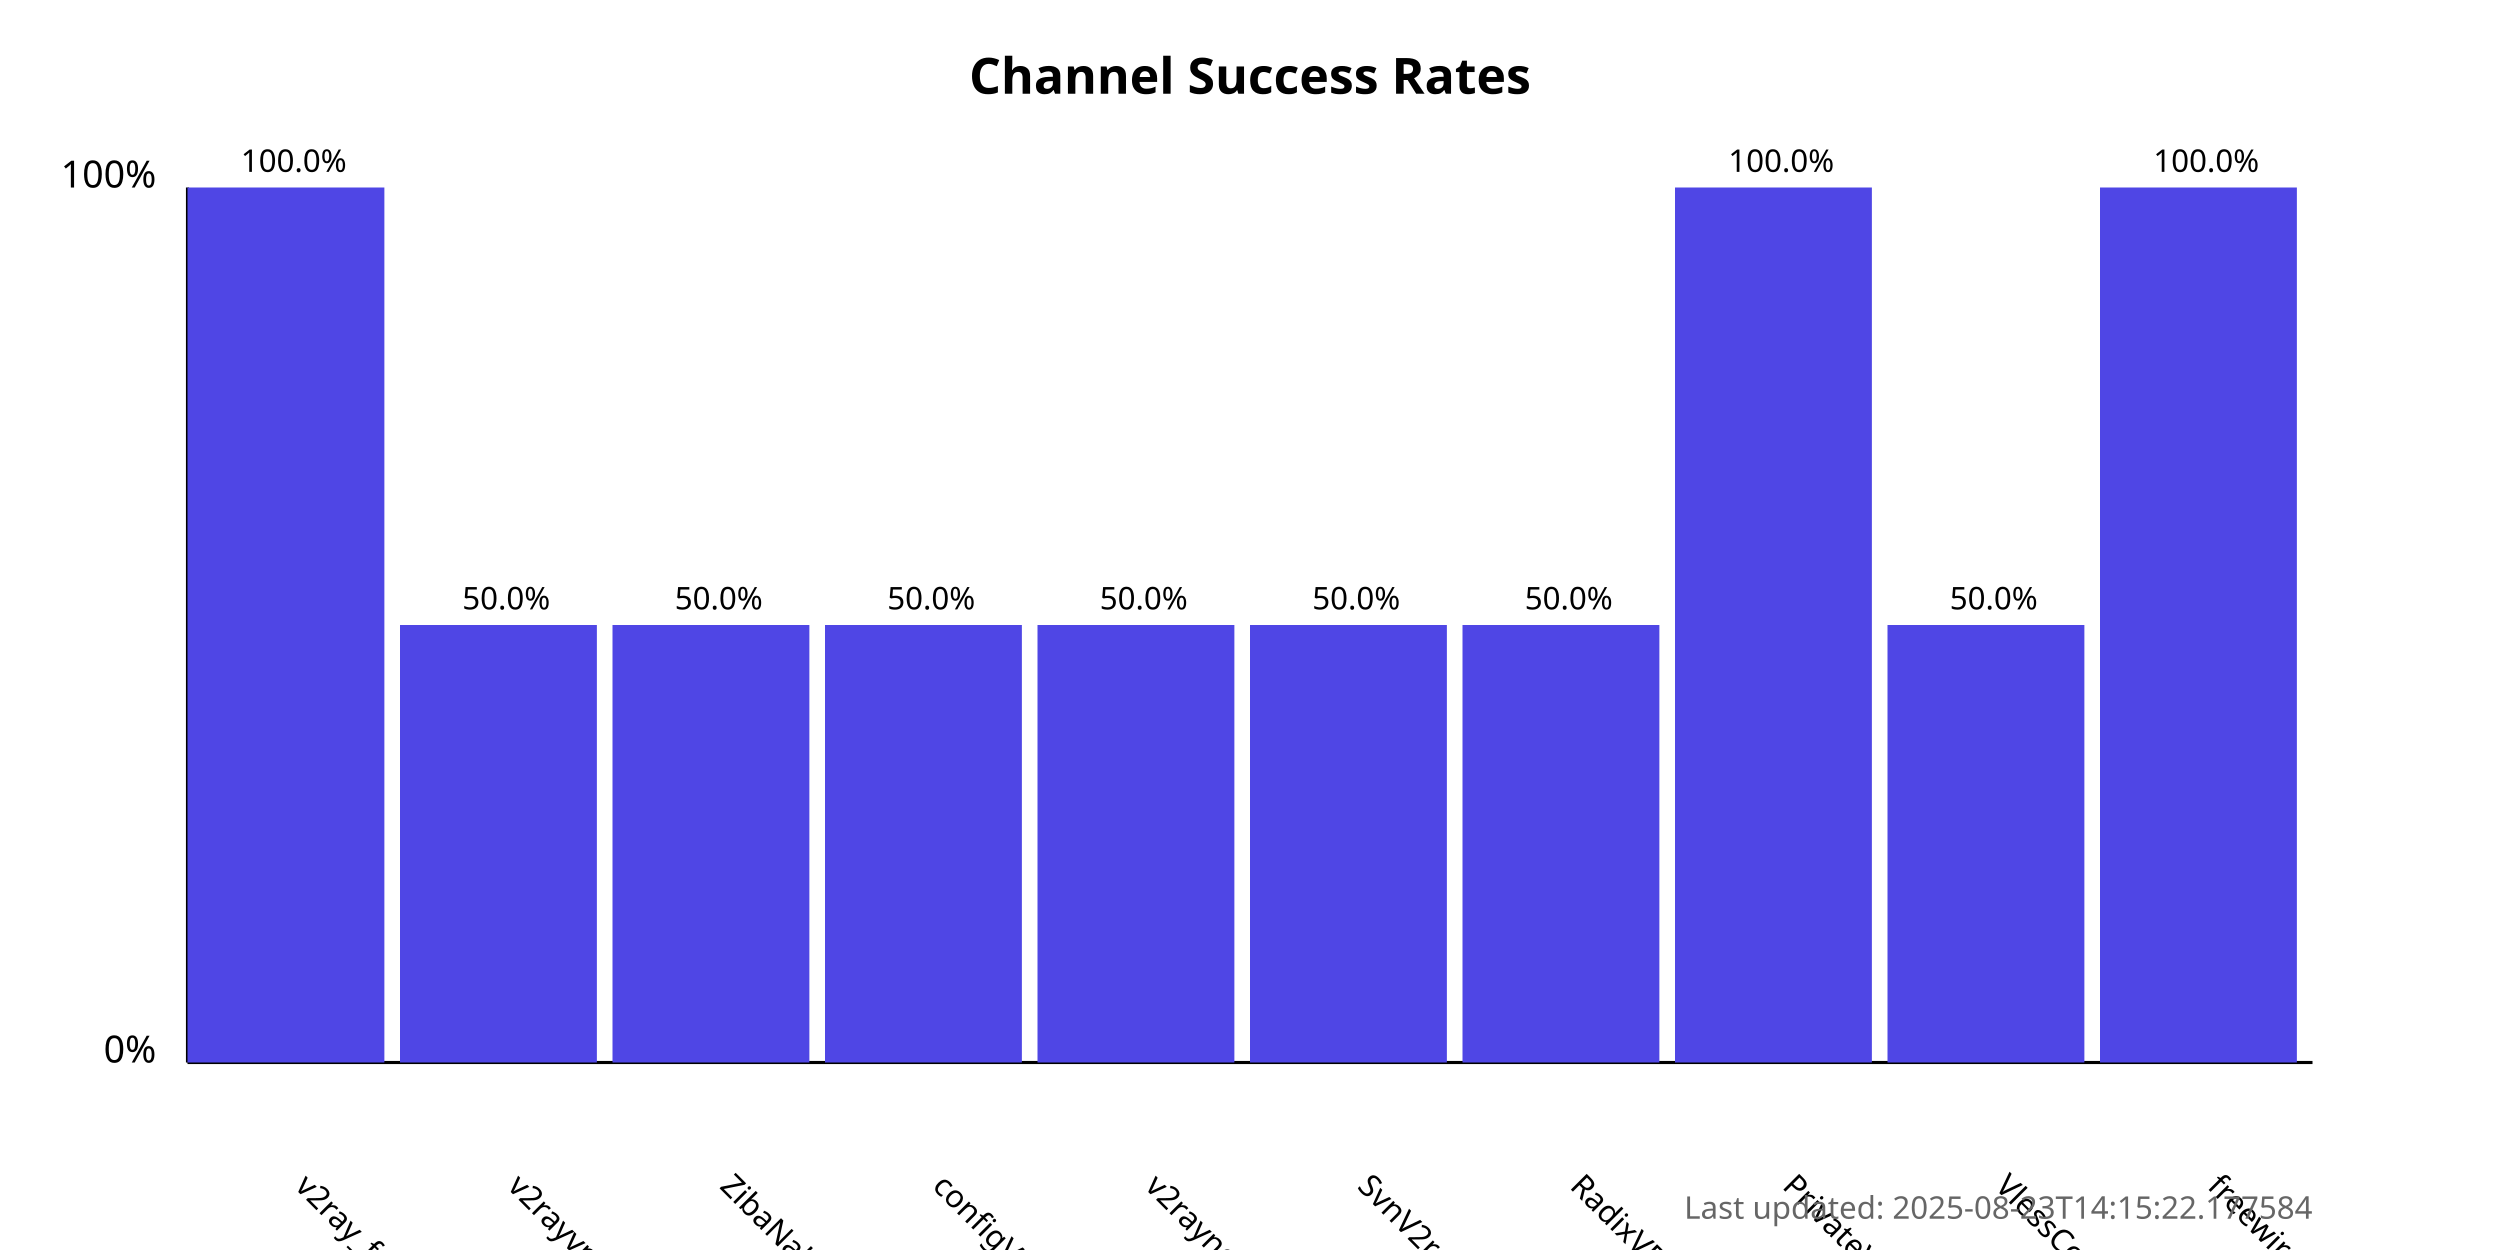
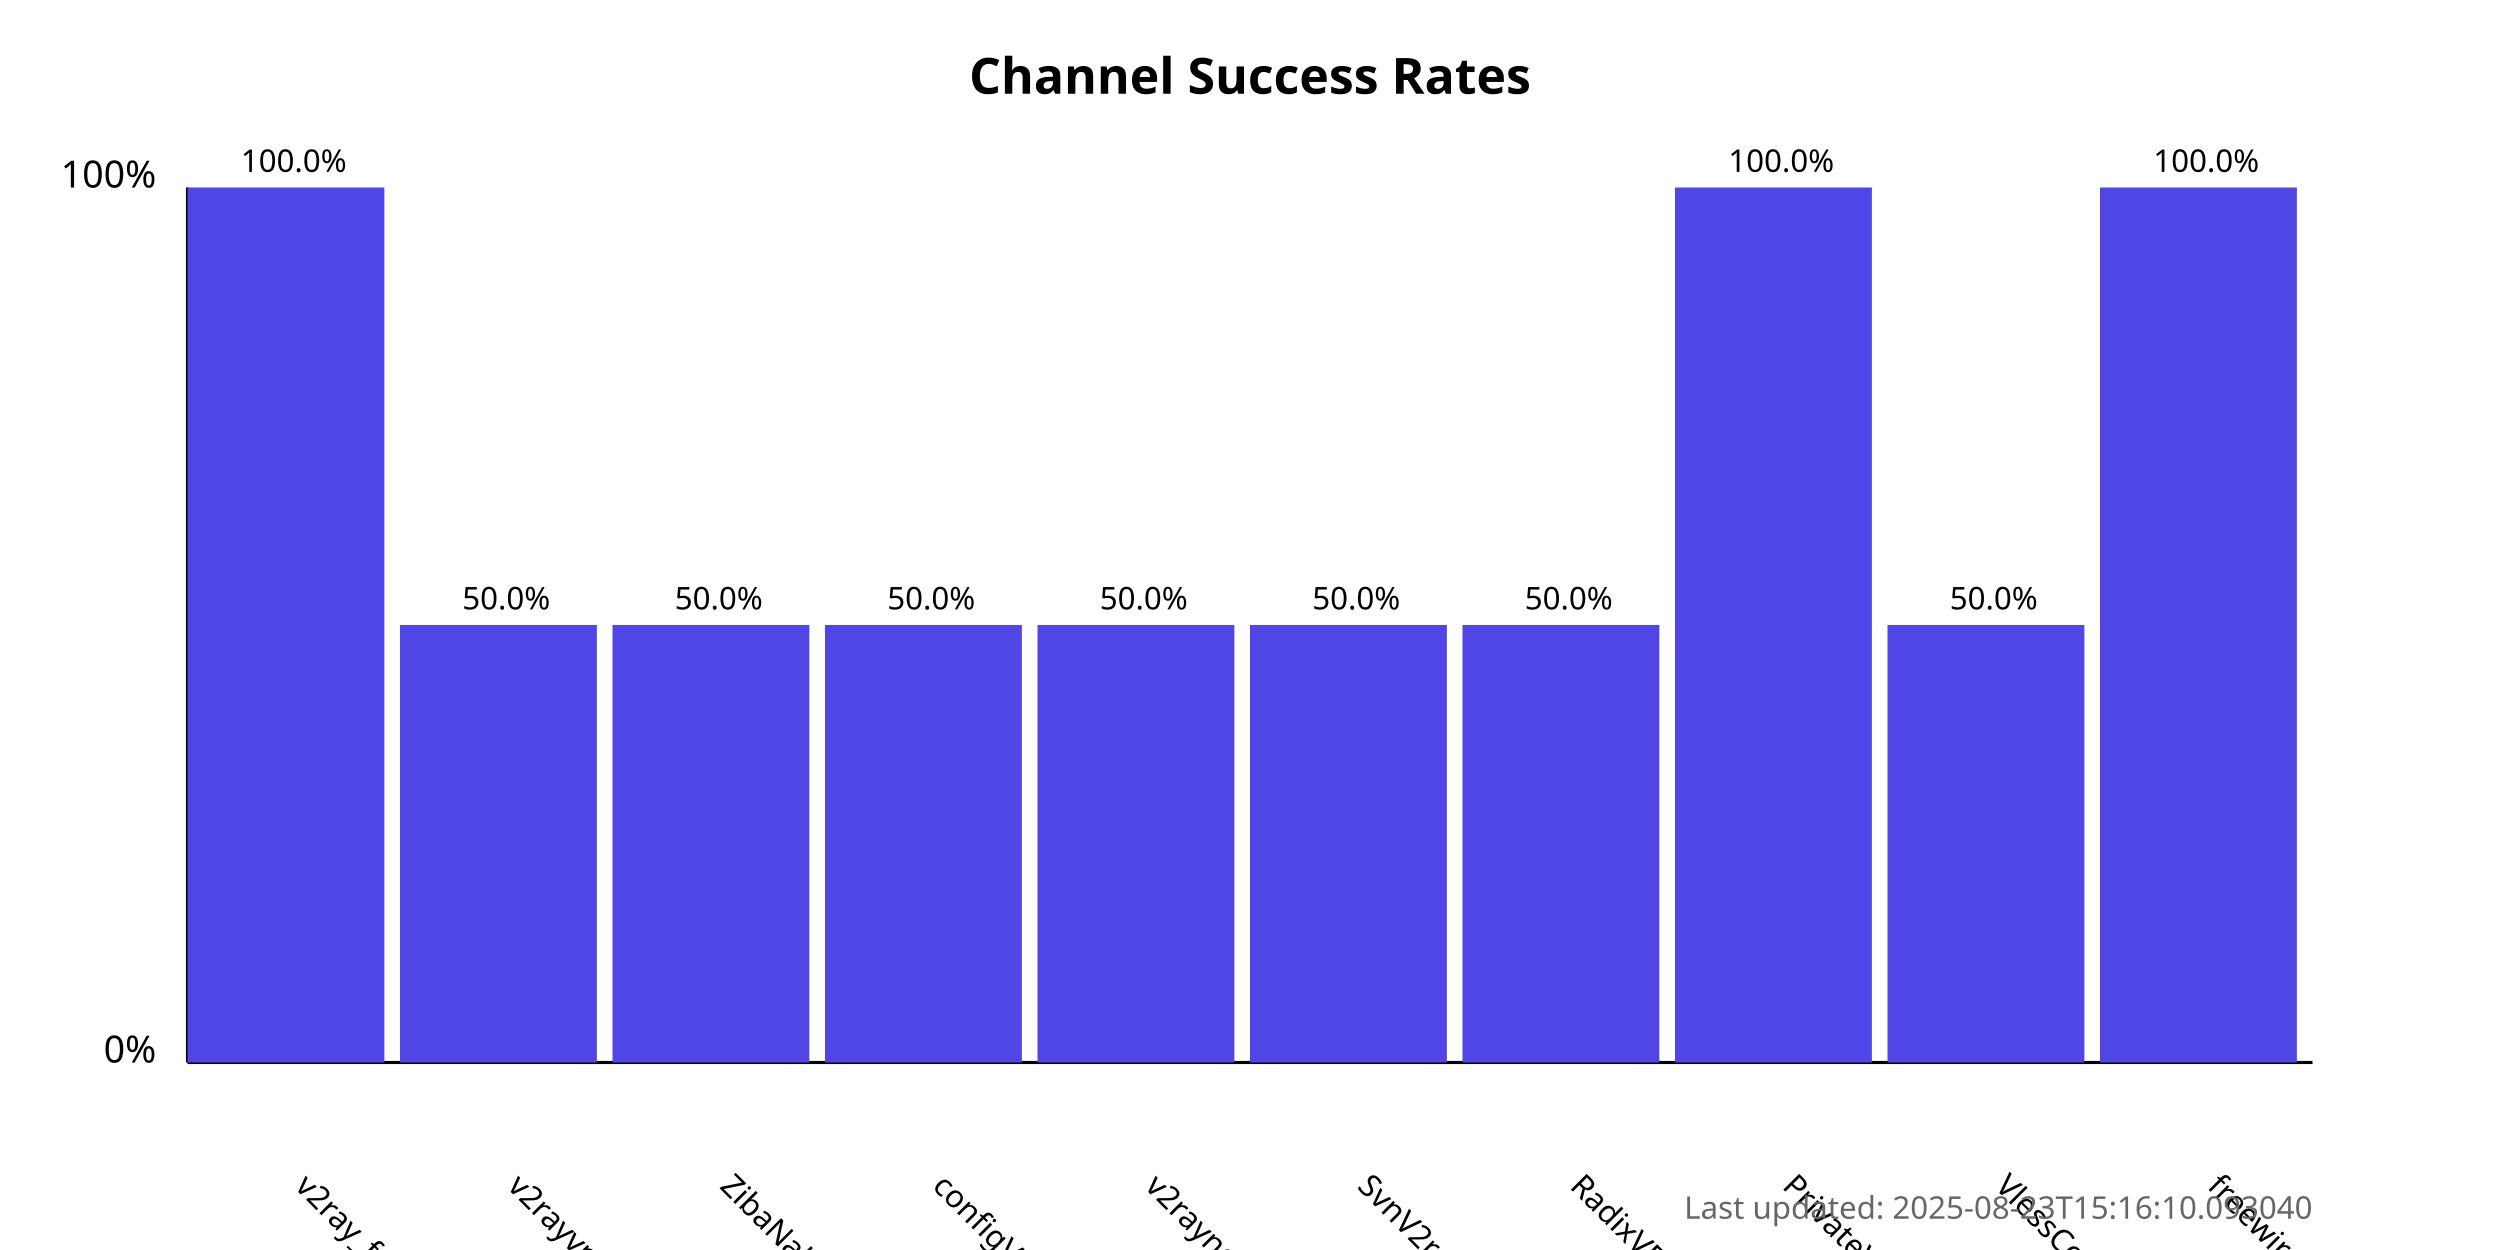
<svg xmlns="http://www.w3.org/2000/svg" width="800" height="400">
  <style>
            .chart-title { font: bold 16px sans-serif; }
            .axis-label { font: 12px sans-serif; }
            .tick-label { font: 10px sans-serif; }
            .bar { fill: #4f46e5; }
            .bar:hover { fill: #6366f1; }
            .timestamp { font: 10px sans-serif; fill: #666; }
        </style>
  <text x="400.0" y="30" text-anchor="middle" class="chart-title">
            Channel Success Rates
        </text>
  <line x1="60" y1="340" x2="60" y2="60" stroke="black" stroke-width="1" />
  <line x1="60" y1="340" x2="740" y2="340" stroke="black" stroke-width="1" />
  <text x="50" y="340" text-anchor="end" class="axis-label">0%</text>
  <text x="50" y="60" text-anchor="end" class="axis-label">100%</text>
  <g>
    <rect x="60" y="60.0" width="63.0" height="280.0" class="bar" />
    <text x="94.0" y="380" transform="rotate(45, 94.0, 380)" text-anchor="start" class="tick-label">
                v2ray_free_conf
            </text>
    <text x="94.0" y="55.0" text-anchor="middle" class="tick-label">
                100.0%
            </text>
  </g>
  <g>
    <rect x="128.0" y="200.0" width="63.0" height="140.0" class="bar" />
    <text x="162.0" y="380" transform="rotate(45, 162.0, 380)" text-anchor="start" class="tick-label">
                v2rayvpno
            </text>
    <text x="162.0" y="195.0" text-anchor="middle" class="tick-label">
                50.0%
            </text>
  </g>
  <g>
    <rect x="196.0" y="200.0" width="63.0" height="140.0" class="bar" />
    <text x="230.0" y="380" transform="rotate(45, 230.0, 380)" text-anchor="start" class="tick-label">
                ZibaNabz
            </text>
    <text x="230.0" y="195.0" text-anchor="middle" class="tick-label">
                50.0%
            </text>
  </g>
  <g>
    <rect x="264.0" y="200.0" width="63.0" height="140.0" class="bar" />
    <text x="298.0" y="380" transform="rotate(45, 298.0, 380)" text-anchor="start" class="tick-label">
                configV2rayForFree
            </text>
    <text x="298.0" y="195.0" text-anchor="middle" class="tick-label">
                50.0%
            </text>
  </g>
  <g>
    <rect x="332.0" y="200.0" width="63.0" height="140.0" class="bar" />
    <text x="366.0" y="380" transform="rotate(45, 366.0, 380)" text-anchor="start" class="tick-label">
                v2rayngvpn
            </text>
    <text x="366.0" y="195.0" text-anchor="middle" class="tick-label">
                50.0%
            </text>
  </g>
  <g>
    <rect x="400.0" y="200.0" width="63.0" height="140.0" class="bar" />
    <text x="434.0" y="380" transform="rotate(45, 434.0, 380)" text-anchor="start" class="tick-label">
                SvnV2ray
            </text>
    <text x="434.0" y="195.0" text-anchor="middle" class="tick-label">
                50.0%
            </text>
  </g>
  <g>
    <rect x="468.0" y="200.0" width="63.0" height="140.0" class="bar" />
    <text x="502.0" y="380" transform="rotate(45, 502.0, 380)" text-anchor="start" class="tick-label">
                RadixVPN
            </text>
    <text x="502.0" y="195.0" text-anchor="middle" class="tick-label">
                50.0%
            </text>
  </g>
  <g>
    <rect x="536.0" y="60.0" width="63.0" height="280.0" class="bar" />
    <text x="570.0" y="380" transform="rotate(45, 570.0, 380)" text-anchor="start" class="tick-label">
                PrivateVPNs
            </text>
    <text x="570.0" y="55.0" text-anchor="middle" class="tick-label">
                100.0%
            </text>
  </g>
  <g>
    <rect x="604.0" y="200.0" width="63.0" height="140.0" class="bar" />
    <text x="638.0" y="380" transform="rotate(45, 638.0, 380)" text-anchor="start" class="tick-label">
                VlessConfig
            </text>
    <text x="638.0" y="195.0" text-anchor="middle" class="tick-label">
                50.0%
            </text>
  </g>
  <g>
    <rect x="672.0" y="60.0" width="63.0" height="280.0" class="bar" />
    <text x="706.0" y="380" transform="rotate(45, 706.0, 380)" text-anchor="start" class="tick-label">
                freewireguard
            </text>
    <text x="706.0" y="55.0" text-anchor="middle" class="tick-label">
                100.0%
            </text>
  </g>
  <text x="740" y="390" text-anchor="end" class="timestamp">
-             Last updated: 2025-08-23T14:15:22.177584
+             Last updated: 2025-08-23T15:16:10.093040
        </text>
</svg>
